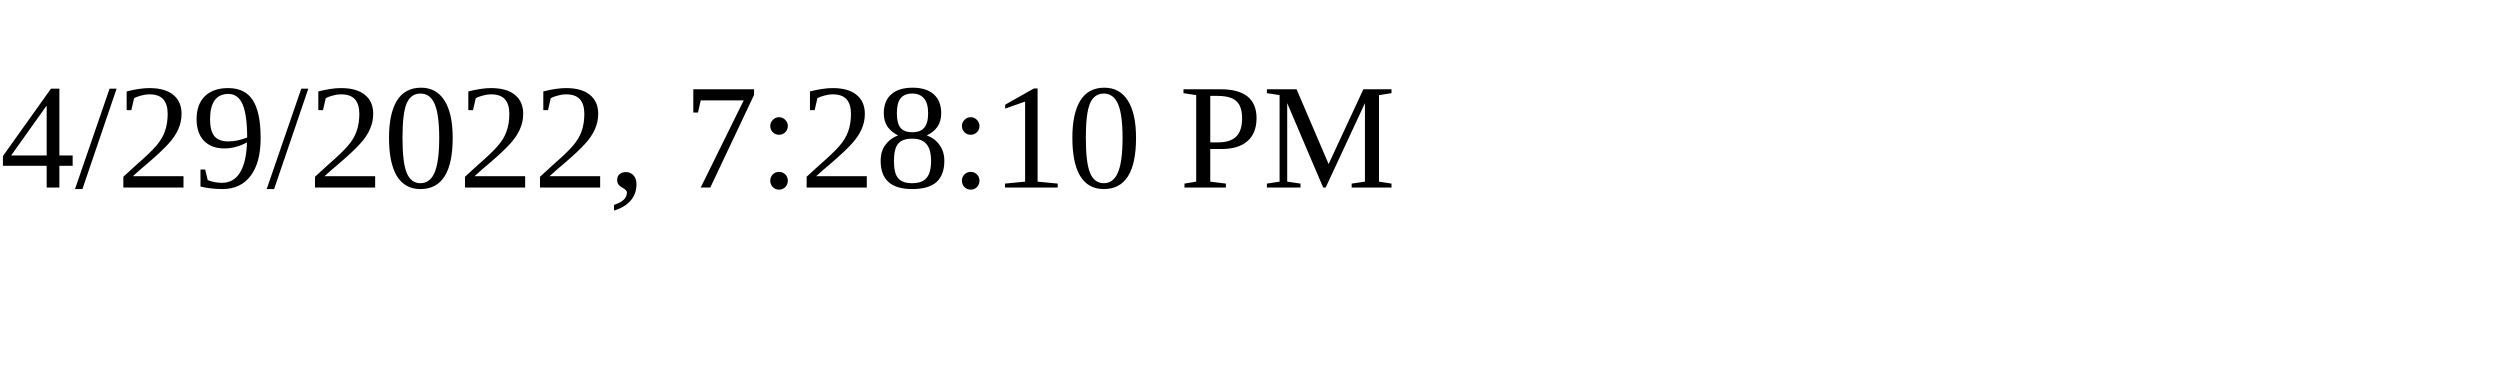
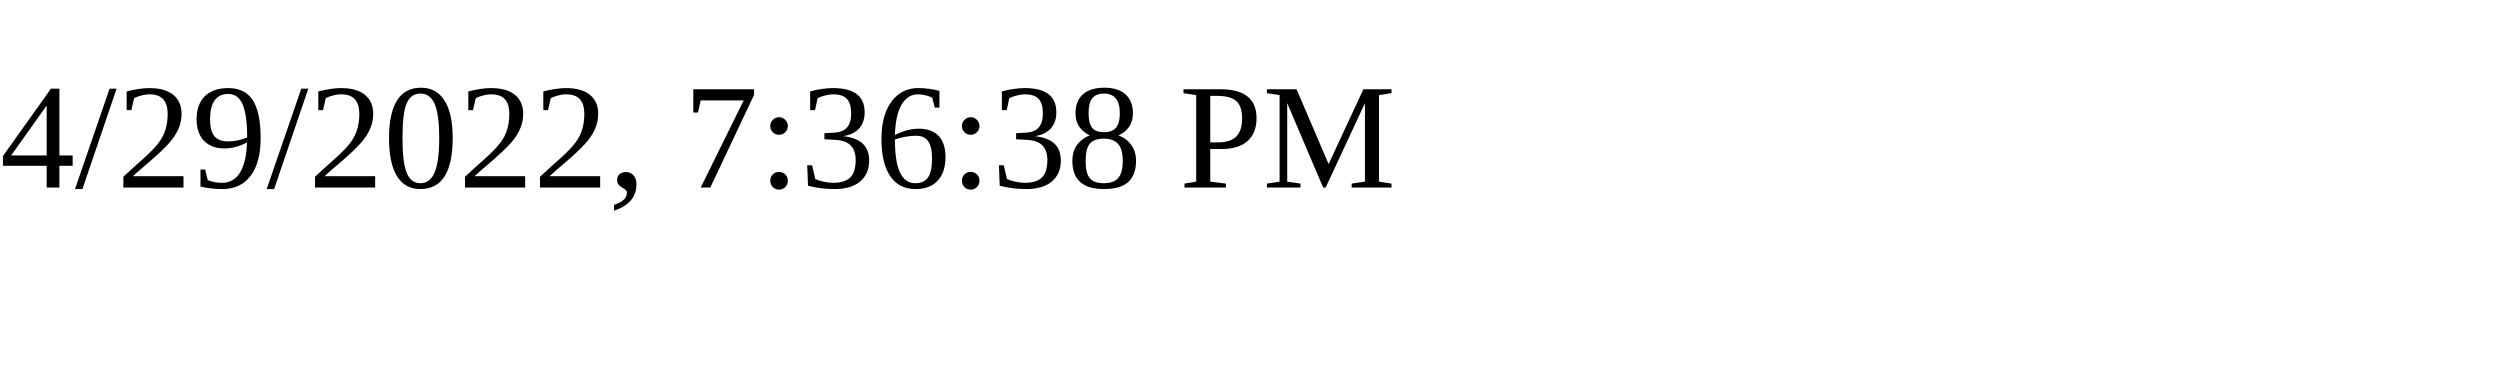
<svg xmlns="http://www.w3.org/2000/svg" height="30" width="200">
-   <text x="0" y="15">4/29/2022, 7:28:10 PM</text>
+   <text x="0" y="15">4/29/2022, 7:36:38 PM</text>
</svg>
